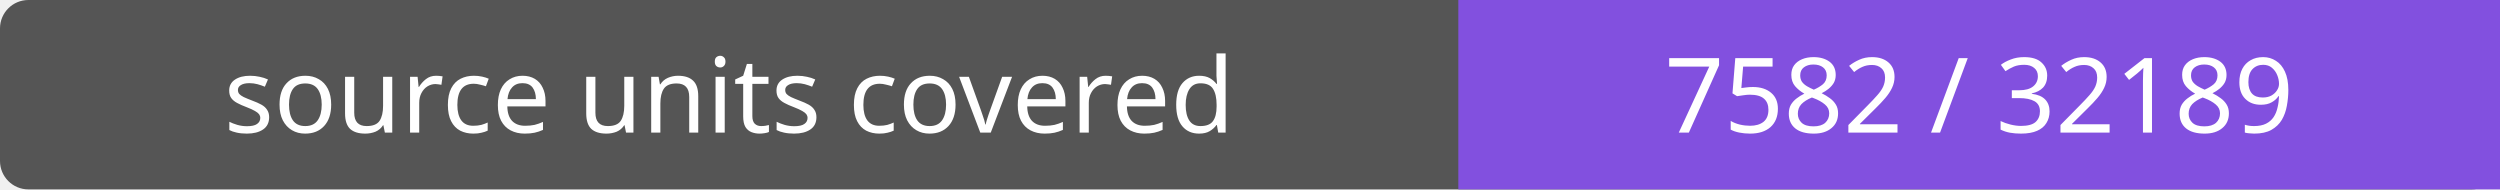
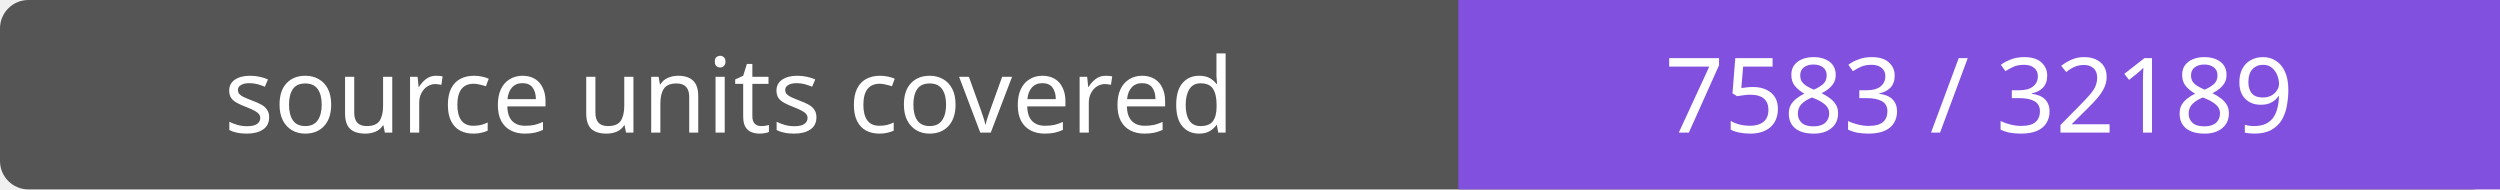
- <svg xmlns="http://www.w3.org/2000/svg" width="264" height="20" role="img" aria-label="source units covered: 7582 / 32189">
+ <svg xmlns="http://www.w3.org/2000/svg" width="264" height="20" role="img" aria-label="source units covered: 7583 / 32189">
  <rect width="264" height="20" rx="3" fill="#555" />
  <path fill="#8250df" d="M154 0h110v20H154z" />
  <g fill="#fff" text-anchor="middle" font-family="Verdana,sans-serif" font-size="11">
    <text x="77.0" y="14">source units covered</text>
-     <text x="209.0" y="14">7582 / 32189</text>
+     <text x="209.0" y="14">7583 / 32189</text>
  </g>
</svg>
